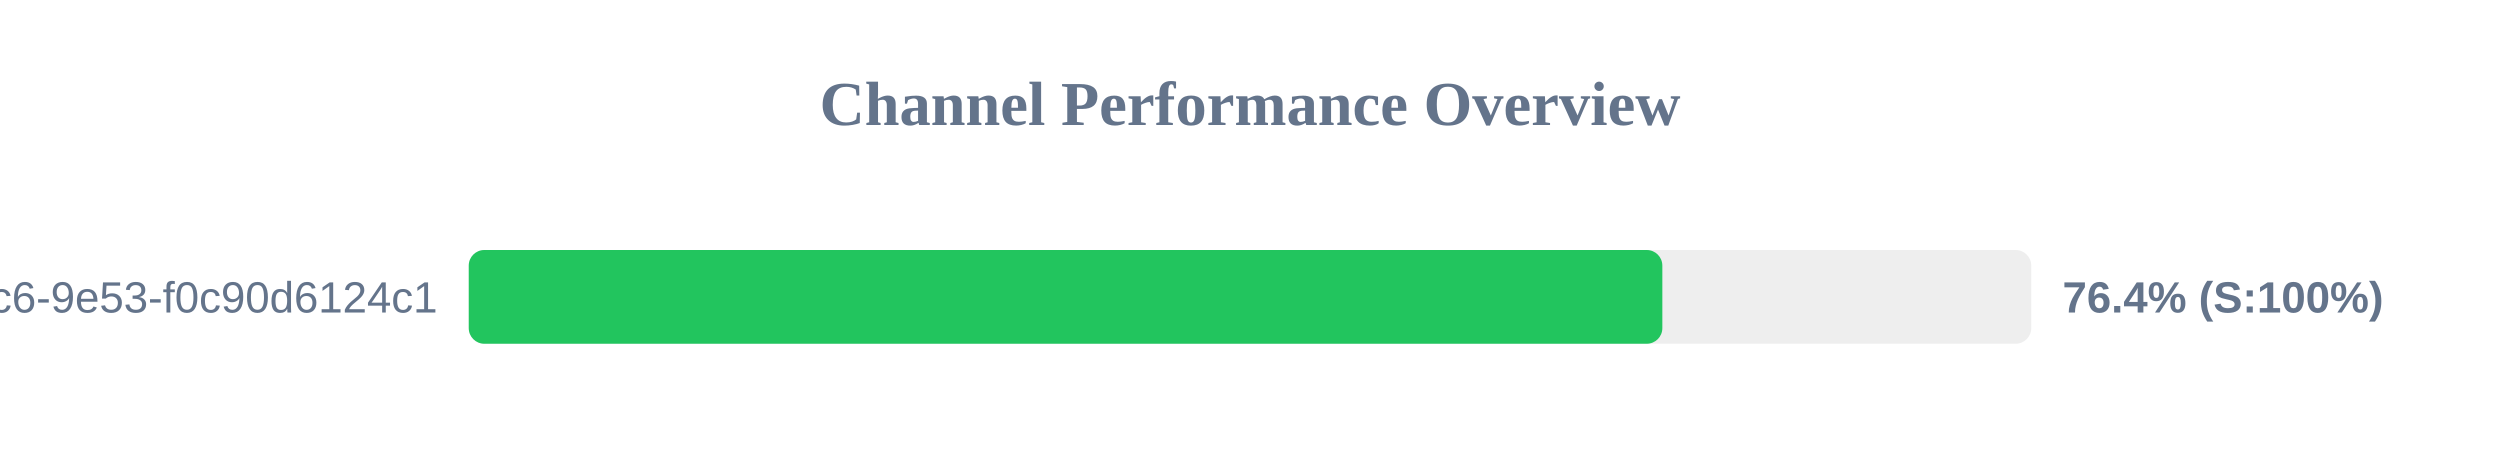
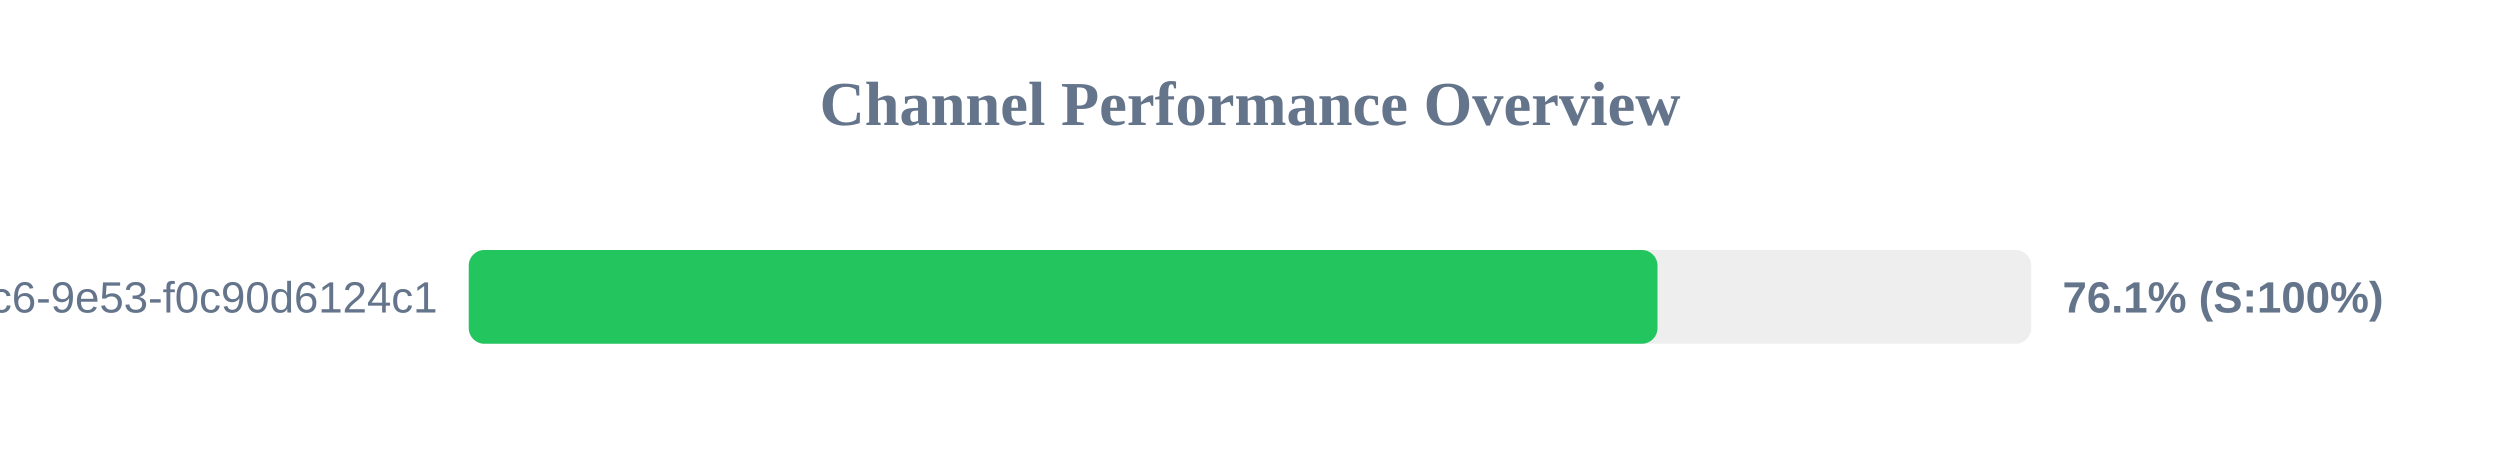
<svg xmlns="http://www.w3.org/2000/svg" width="800" height="150" version="1.1">
  <style>
        .row { font: 14px Arial; fill: #64748b; }
        .score { font: bold 14px Arial; fill: #64748b; }
    </style>
  <text x="400" y="40" text-anchor="middle" font-size="20px" font-weight="bold" fill="#64748b">Channel Performance Overview</text>
  <rect x="150" y="80" width="500" height="30" fill="#eee" rx="5" />
-   <rect x="150" y="80" width="381.95" height="30" fill="#22c55e" rx="5" />
+   <rect x="150" y="80" width="380.4" height="30" fill="#22c55e" rx="5" />
  <text x="140" y="100" text-anchor="end" class="row">?uuid=4685eb2a-5ddb-4dc6-9e53-f0c90d6124c1</text>
-   <text x="660" y="100" text-anchor="start" class="score">76.4% (S:100%)</text>
+   <text x="660" y="100" text-anchor="start" class="score">76.1% (S:100%)</text>
</svg>
